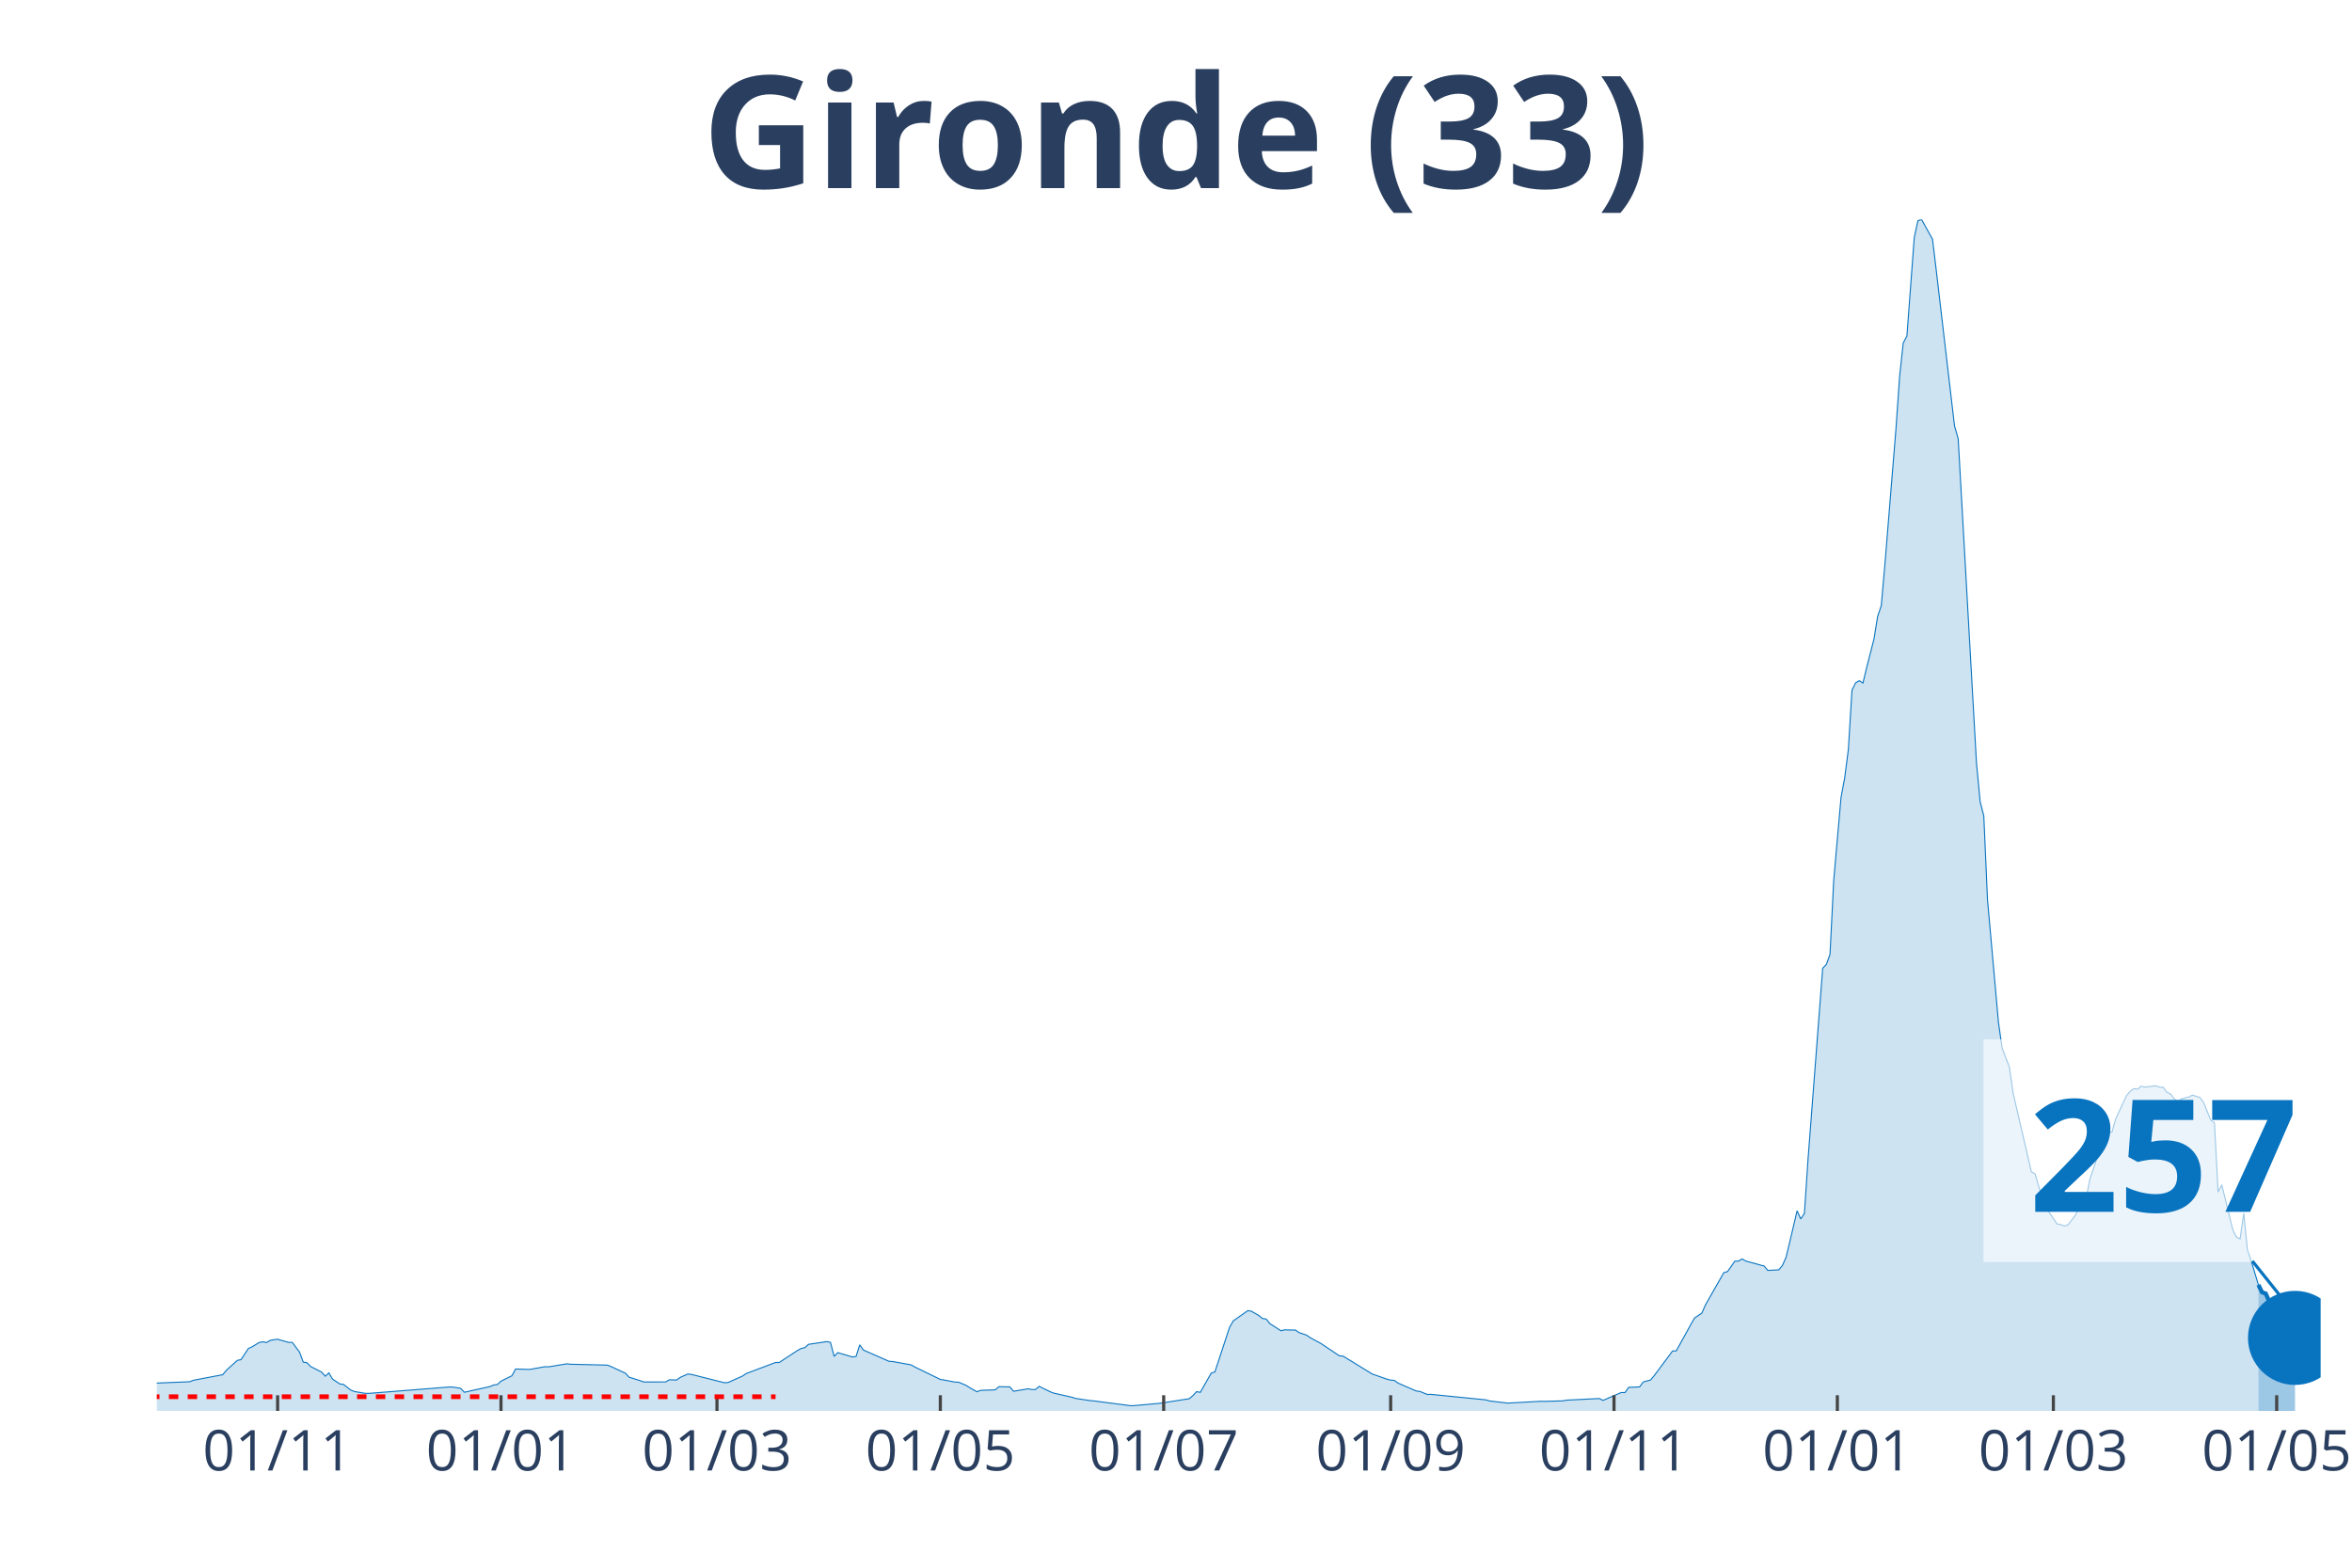
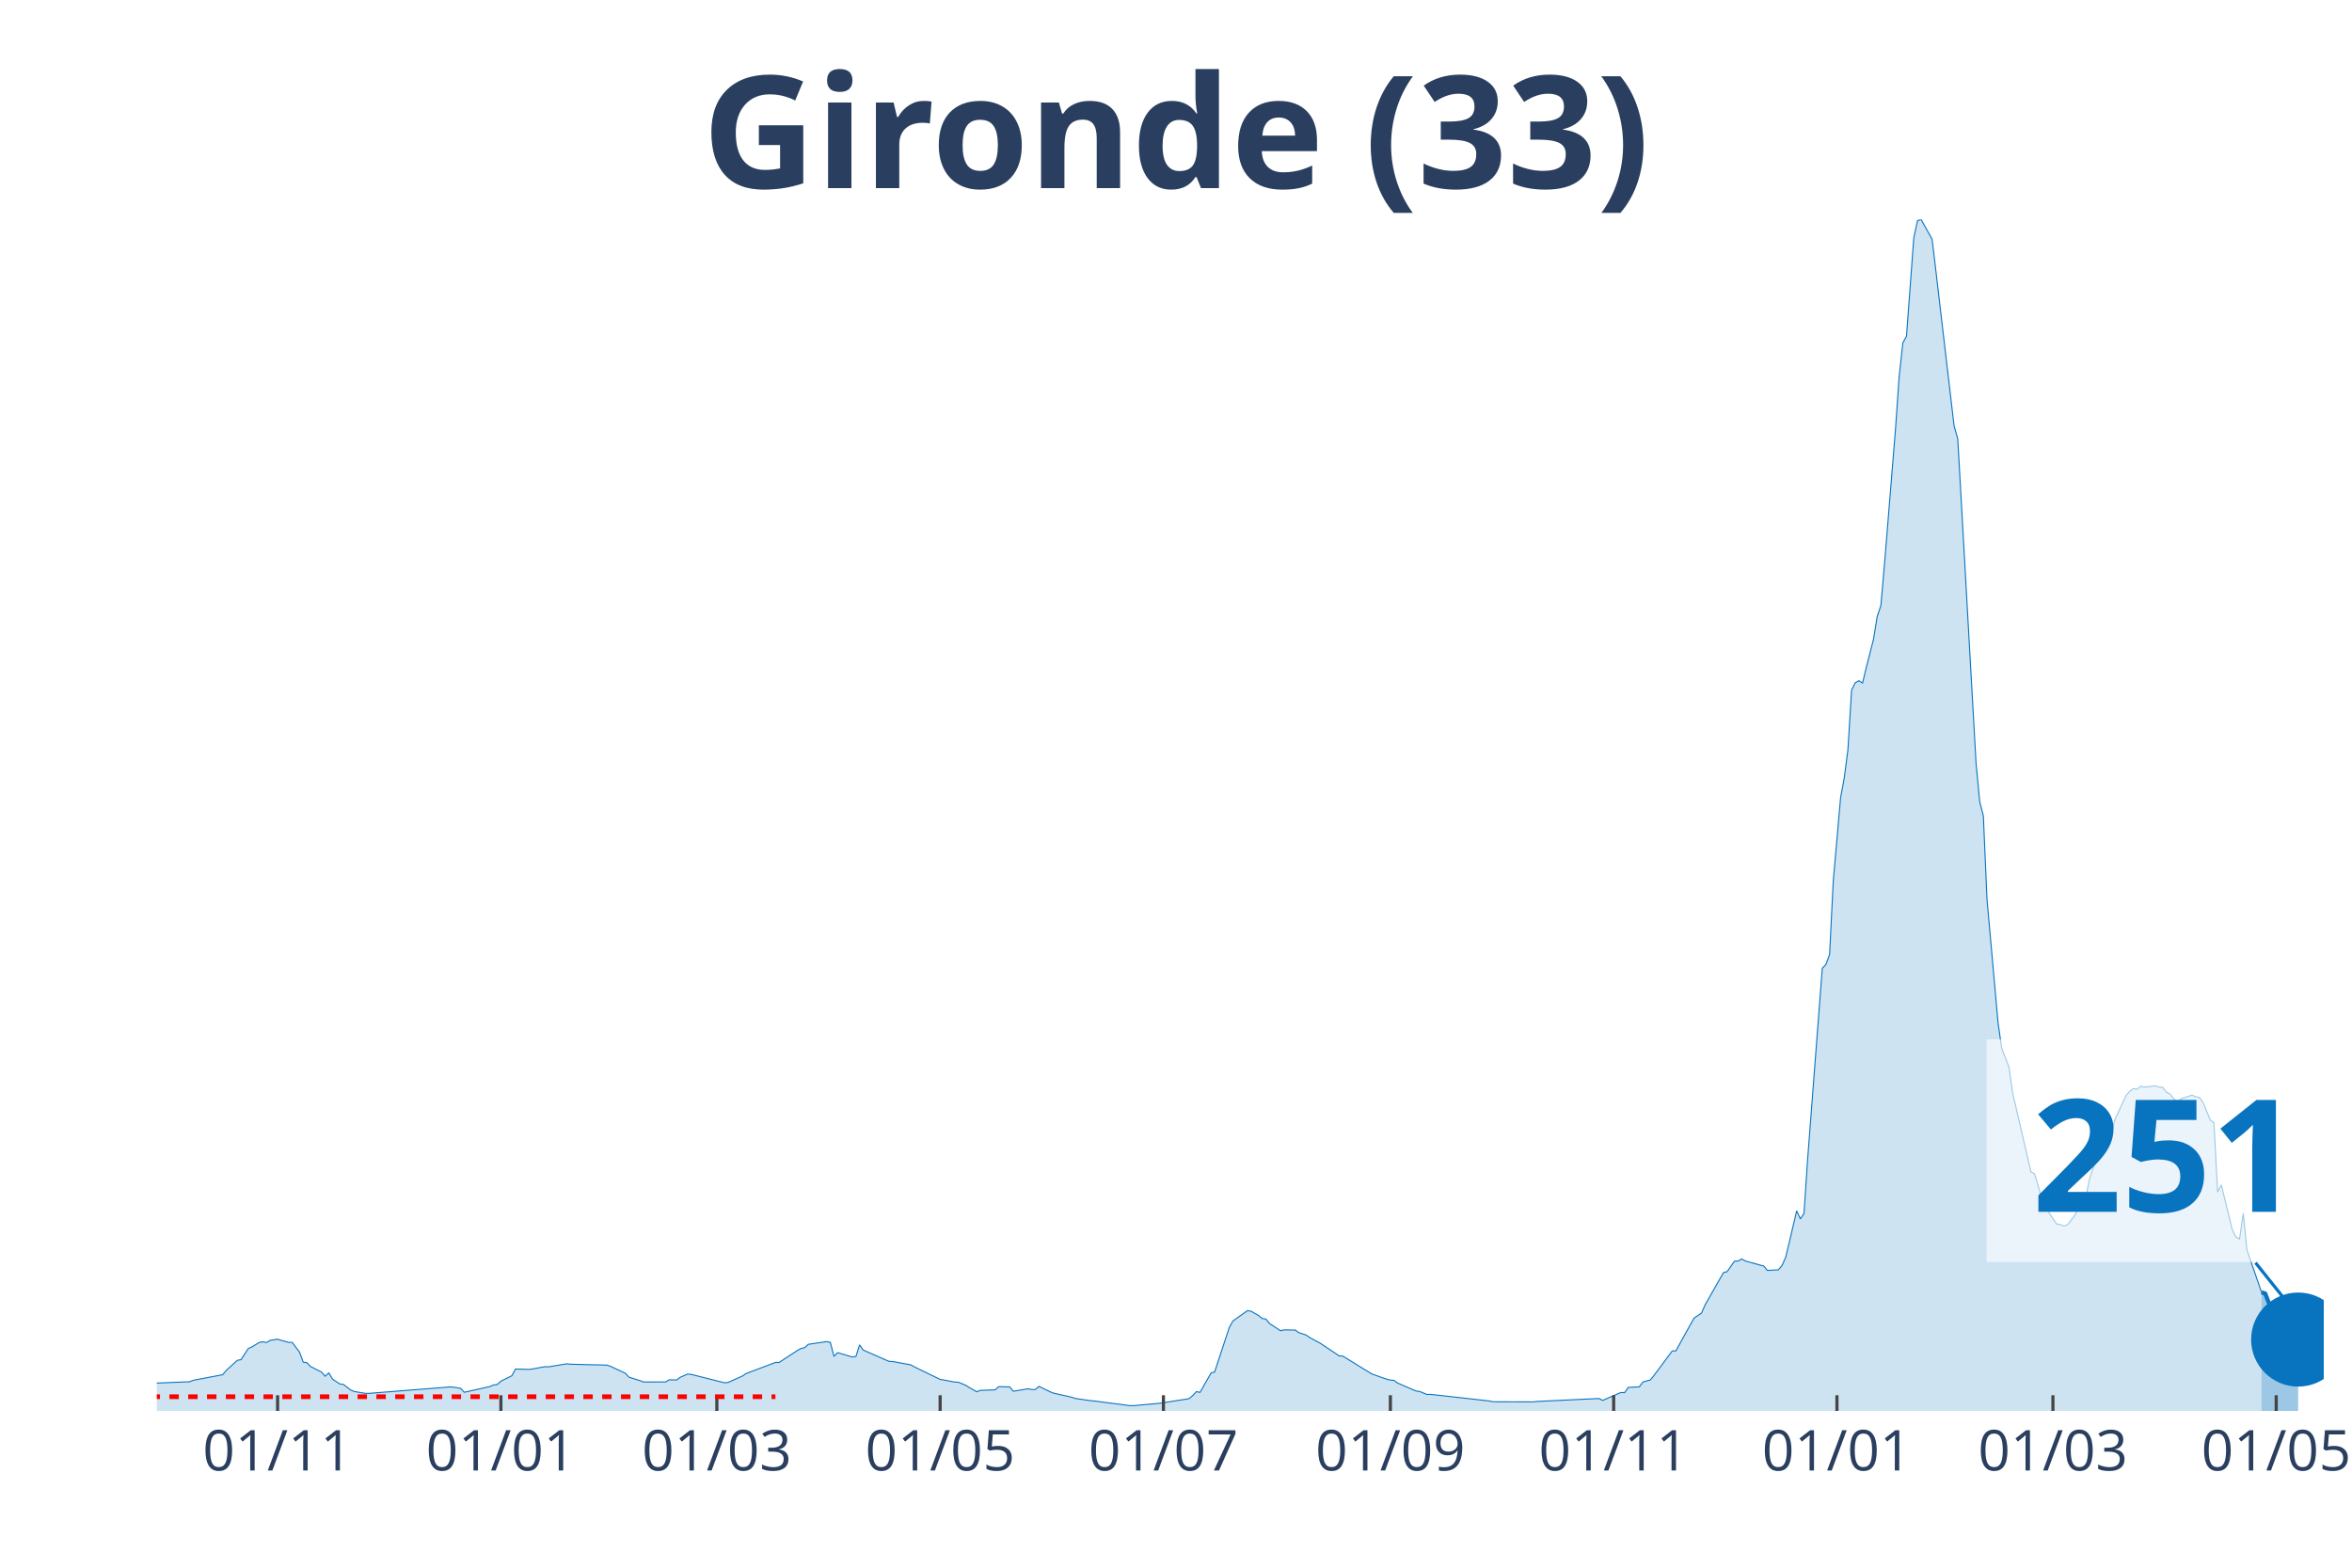
<svg xmlns="http://www.w3.org/2000/svg" class="main-svg" width="1125" height="750" style="" viewBox="0 0 750 500">
  <rect x="0" y="0" width="750" height="500" style="fill: rgb(0, 0, 0); fill-opacity: 0;" />
-   <defs id="defs-3f57f0">
+   <defs id="defs-222110">
    <g class="clips">
-       <clipPath id="clip3f57f0xyplot" class="plotclip">
-         <rect width="690" height="380" />
+       <clipPath id="clip222110xyplot" class="plotclip">
+         <rect width="691" height="380" />
      </clipPath>
-       <clipPath class="axesclip" id="clip3f57f0x">
-         <rect x="50" y="0" width="690" height="500" />
+       <clipPath class="axesclip" id="clip222110x">
+         <rect x="50" y="0" width="691" height="500" />
      </clipPath>
-       <clipPath class="axesclip" id="clip3f57f0y">
+       <clipPath class="axesclip" id="clip222110y">
        <rect x="0" y="70" width="750" height="380" />
      </clipPath>
-       <clipPath class="axesclip" id="clip3f57f0xy">
-         <rect x="50" y="70" width="690" height="380" />
+       <clipPath class="axesclip" id="clip222110xy">
+         <rect x="50" y="70" width="691" height="380" />
      </clipPath>
    </g>
    <g class="gradients" />
  </defs>
  <g class="bglayer">
-     <rect class="bg" x="50" y="70" width="690" height="380" style="fill: rgb(0, 0, 0); fill-opacity: 0; stroke-width: 0;" />
+     <rect class="bg" x="50" y="70" width="691" height="380" style="fill: rgb(0, 0, 0); fill-opacity: 0; stroke-width: 0;" />
  </g>
  <g class="layer-below">
    <g class="imagelayer" />
    <g class="shapelayer" />
  </g>
  <g class="cartesianlayer">
    <g class="subplot xy">
      <g class="layer-subplot">
        <g class="shapelayer" />
        <g class="imagelayer" />
      </g>
      <g class="gridlayer">
        <g class="x">
-           <path class="xgrid crisp" transform="translate(88.53,0)" d="M0,70v380" style="stroke: rgb(255, 255, 255); stroke-opacity: 1; stroke-width: 1px;" />
-           <path class="xgrid crisp" transform="translate(159.75,0)" d="M0,70v380" style="stroke: rgb(255, 255, 255); stroke-opacity: 1; stroke-width: 1px;" />
-           <path class="xgrid crisp" transform="translate(228.63,0)" d="M0,70v380" style="stroke: rgb(255, 255, 255); stroke-opacity: 1; stroke-width: 1px;" />
-           <path class="xgrid crisp" transform="translate(299.85,0)" d="M0,70v380" style="stroke: rgb(255, 255, 255); stroke-opacity: 1; stroke-width: 1px;" />
-           <path class="xgrid crisp" transform="translate(371.07,0)" d="M0,70v380" style="stroke: rgb(255, 255, 255); stroke-opacity: 1; stroke-width: 1px;" />
-           <path class="xgrid crisp" transform="translate(443.45,0)" d="M0,70v380" style="stroke: rgb(255, 255, 255); stroke-opacity: 1; stroke-width: 1px;" />
-           <path class="xgrid crisp" transform="translate(514.67,0)" d="M0,70v380" style="stroke: rgb(255, 255, 255); stroke-opacity: 1; stroke-width: 1px;" />
-           <path class="xgrid crisp" transform="translate(585.89,0)" d="M0,70v380" style="stroke: rgb(255, 255, 255); stroke-opacity: 1; stroke-width: 1px;" />
-           <path class="xgrid crisp" transform="translate(654.77,0)" d="M0,70v380" style="stroke: rgb(255, 255, 255); stroke-opacity: 1; stroke-width: 1px;" />
-           <path class="xgrid crisp" transform="translate(725.99,0)" d="M0,70v380" style="stroke: rgb(255, 255, 255); stroke-opacity: 1; stroke-width: 1px;" />
+           <path class="xgrid crisp" transform="translate(88.52,0)" d="M0,70v380" style="stroke: rgb(255, 255, 255); stroke-opacity: 1; stroke-width: 1px;" />
+           <path class="xgrid crisp" transform="translate(159.72,0)" d="M0,70v380" style="stroke: rgb(255, 255, 255); stroke-opacity: 1; stroke-width: 1px;" />
+           <path class="xgrid crisp" transform="translate(228.59,0)" d="M0,70v380" style="stroke: rgb(255, 255, 255); stroke-opacity: 1; stroke-width: 1px;" />
+           <path class="xgrid crisp" transform="translate(299.79,0)" d="M0,70v380" style="stroke: rgb(255, 255, 255); stroke-opacity: 1; stroke-width: 1px;" />
+           <path class="xgrid crisp" transform="translate(370.99,0)" d="M0,70v380" style="stroke: rgb(255, 255, 255); stroke-opacity: 1; stroke-width: 1px;" />
+           <path class="xgrid crisp" transform="translate(443.36,0)" d="M0,70v380" style="stroke: rgb(255, 255, 255); stroke-opacity: 1; stroke-width: 1px;" />
+           <path class="xgrid crisp" transform="translate(514.56,0)" d="M0,70v380" style="stroke: rgb(255, 255, 255); stroke-opacity: 1; stroke-width: 1px;" />
+           <path class="xgrid crisp" transform="translate(585.76,0)" d="M0,70v380" style="stroke: rgb(255, 255, 255); stroke-opacity: 1; stroke-width: 1px;" />
+           <path class="xgrid crisp" transform="translate(654.63,0)" d="M0,70v380" style="stroke: rgb(255, 255, 255); stroke-opacity: 1; stroke-width: 1px;" />
+           <path class="xgrid crisp" transform="translate(725.83,0)" d="M0,70v380" style="stroke: rgb(255, 255, 255); stroke-opacity: 1; stroke-width: 1px;" />
        </g>
        <g class="y" />
      </g>
      <g class="zerolinelayer" />
      <path class="xlines-below" />
      <path class="ylines-below" />
      <g class="overlines-below" />
      <g class="xaxislayer-below" />
      <g class="yaxislayer-below" />
      <g class="overaxes-below" />
-       <g class="plot" transform="translate(50, 70)" clip-path="url('#clip3f57f0xyplot')">
+       <g class="plot" transform="translate(50, 70)" clip-path="url('#clip222110xyplot')">
        <g class="scatterlayer mlayer">
-           <g class="trace scatter trace5898f5" style="stroke-miterlimit: 2;">
+           <g class="trace scatter trace67fad0" style="stroke-miterlimit: 2;">
            <g class="fills">
              <g>
-                 <path class="js-fill" d="M670.15,380L-158.78,380L-158.78,379.86L-54.87,378.04L-53.71,377.75L-39.7,368.64L-38.53,368.59L-33.86,364.74L-32.69,364.13L-28.02,364.72L-26.85,365.63L-17.51,367.14L-16.35,367.12L-12.84,367.65L-11.68,368.68L-5.84,370.76L-4.67,370.84L-1.17,371.15L0,371.12L10.51,370.69L11.68,370.22L21.02,368.45L22.18,367.04L25.69,363.87L26.85,363.65L29.19,360.1L30.36,359.57L32.69,358.15L33.86,357.96L35.03,358.18L36.19,357.48L38.53,357.13L39.7,357.48L42.03,358.14L43.2,358.14L45.53,361.27L46.7,364.44L47.87,364.62L49.04,365.83L52.54,367.61L53.71,368.93L54.87,367.88L56.04,369.85L58.38,371.4L59.54,371.55L61.88,373.36L63.05,373.82L66.55,374.4L67.72,374.4L93.4,372.36L94.57,372.41L96.9,372.79L98.07,374.05L106.24,372.23L107.41,371.73L108.58,371.58L109.75,370.51L113.25,368.78L114.42,366.63L117.92,366.74L119.09,366.74L123.76,365.9L124.92,365.94L130.76,364.98L131.93,365.11L143.6,365.39L144.77,365.81L149.44,367.98L150.61,369.24L154.11,370.34L155.28,370.77L162.28,370.76L163.45,370.07L165.79,370.13L166.95,369.28L169.29,368.24L170.46,368.35L180.96,371L182.13,370.95L186.8,368.86L187.97,368.07L197.31,364.55L198.48,364.55L204.31,360.72L205.48,360.08L206.65,359.81L207.82,358.76L213.65,357.89L214.82,358.14L215.99,362.61L217.16,361.41L221.83,362.8L222.99,362.61L224.16,358.92L225.33,360.59L233.5,364.18L234.67,364.24L240.51,365.31L241.68,365.97L249.85,369.95L251.02,370.14L254.52,370.8L255.69,370.85L258.02,371.82L259.19,372.57L261.52,373.89L262.69,373.44L267.36,373.28L268.53,372.26L272.03,372.34L273.2,373.73L277.87,372.94L279.04,373.18L280.2,373.17L281.37,372.16L284.87,373.88L286.04,374.33L291.88,375.65L293.05,376.03L297.72,376.72L298.88,376.82L310.56,378.34L311.73,378.3L318.73,377.67L319.9,377.56L329.24,376.1L330.41,375.1L331.57,373.85L332.74,374.08L336.24,367.94L337.41,367.54L342.08,353.35L343.25,351.3L347.92,348L349.09,348.23L351.42,349.58L352.59,350.52L353.76,350.7L354.92,352.14L358.43,354.42L359.59,354.15L363.1,354.21L364.26,355.03L366.6,355.81L367.77,356.62L371.27,358.52L372.44,359.31L377.11,362.44L378.27,362.51L386.45,367.54L387.61,368.24L392.28,369.88L393.45,370.17L394.62,370.26L395.79,371.12L401.62,373.65L402.79,373.79L405.13,374.75L406.29,374.72L423.81,376.47L424.97,376.82L430.81,377.51L431.98,377.44L441.32,376.93L442.49,376.95L448.32,376.8L449.49,376.57L460,376.04L461.17,376.64L465.84,374.62L467.01,374.12L468.17,374.16L469.34,372.49L472.84,372.33L474.01,370.76L476.35,370.13L477.51,368.72L483.35,360.88L484.52,360.85L489.19,352.39L490.36,350.37L492.69,348.79L493.86,346.14L499.7,335.88L500.86,335.57L503.2,332.24L504.37,332.2L505.53,331.53L506.7,332.2L510.2,333.15L511.37,333.49L512.54,333.77L513.71,335.19L517.21,334.99L518.38,333.61L519.54,330.99L520.71,326.14L523.05,316.17L524.21,318.77L525.38,317.05L526.55,299.64L531.22,238.83L532.39,237.59L533.55,234.38L534.72,210.94L537.06,184.36L538.22,178.13L539.39,169.14L540.56,150.11L541.73,147.75L542.89,147.1L544.06,147.84L545.23,142.93L547.56,133.85L548.73,126.63L549.9,123.14L551.07,109.85L554.57,66.9L555.74,50.12L556.9,39.4L558.07,37.19L560.41,5.82L561.57,0.4L562.74,0L563.91,2.11L566.24,6.31L567.41,16.06L573.25,65.82L574.42,69.93L580.25,173.23L581.42,185.66L582.59,190.24L583.76,216.86L587.26,256.07L588.43,264.26L590.76,270.38L591.93,278.63L597.77,303.78L598.93,304.38L601.27,312.29L602.44,315.19L605.94,320.35L607.11,320.56L608.27,321.04L609.44,320.64L611.78,317.61L612.94,315.18L615.28,311.81L616.45,305.96L621.12,292.15L622.28,291.05L623.45,291.1L624.62,286.91L628.12,279.4L629.29,278.05L630.46,277.18L631.62,277.41L632.79,276.44L633.96,276.72L637.46,276.32L638.63,276.74L639.8,276.77L640.96,278.35L642.13,278.92L643.3,280.44L644.47,281.38L645.63,280.45L647.97,279.86L649.14,279.28L651.47,280.02L652.64,281.57L654.97,287.26L656.14,288.1L657.31,310.2L658.48,307.89L661.98,322.18L663.15,324.56L664.31,325.13L665.48,316.97L666.65,328.62L667.82,332.01L670.15,339.78" style="fill: rgb(8, 115, 191); fill-opacity: 0.2; stroke-width: 0;" />
+                 <path class="js-fill" d="M671.16,380L-158.74,380L-158.74,379.86L-54.86,378.04L-53.69,377.75L-39.69,368.64L-38.52,368.59L-33.85,364.74L-32.68,364.13L-28.01,364.72L-26.85,365.63L-17.51,367.14L-16.34,367.12L-12.84,367.65L-11.67,368.68L-5.84,370.76L-4.67,370.84L-1.17,371.15L0,371.12L10.51,370.69L11.67,370.22L21.01,368.45L22.18,367.04L25.68,363.87L26.85,363.65L29.18,360.1L30.35,359.57L32.68,358.15L33.85,357.96L35.02,358.18L36.18,357.48L38.52,357.13L39.69,357.48L42.02,358.14L43.19,358.14L45.52,361.27L46.69,364.44L47.86,364.62L49.02,365.83L52.53,367.61L53.69,368.93L54.86,367.88L56.03,369.85L58.36,371.4L59.53,371.55L61.86,373.36L63.03,373.82L66.53,374.4L67.7,374.4L93.38,372.36L94.55,372.41L96.88,372.79L98.05,374.05L106.22,372.23L107.39,371.73L108.55,371.58L109.72,370.51L113.22,368.78L114.39,366.63L117.89,366.74L119.06,366.74L123.73,365.9L124.89,365.94L130.73,364.98L131.9,365.11L143.57,365.39L144.74,365.81L149.41,367.98L150.57,369.24L154.07,370.34L155.24,370.77L162.24,370.76L163.41,370.07L165.75,370.13L166.91,369.28L169.25,368.24L170.42,368.35L180.92,371L182.09,370.95L186.76,368.86L187.92,368.07L197.26,364.55L198.43,364.55L204.27,360.72L205.43,360.08L206.6,359.81L207.77,358.76L213.6,357.89L214.77,358.14L215.94,362.61L217.1,361.41L221.77,362.8L222.94,362.61L224.11,358.92L225.28,360.59L233.45,364.18L234.61,364.24L240.45,365.31L241.62,365.97L249.79,369.95L250.95,370.14L254.46,370.8L255.62,370.85L257.96,371.82L259.13,372.57L261.46,373.89L262.63,373.44L267.3,373.28L268.46,372.26L271.96,372.34L273.13,373.73L277.8,372.94L278.97,373.18L280.14,373.17L281.3,372.16L284.8,373.88L285.97,374.33L291.81,375.65L292.97,376.03L297.64,376.72L298.81,376.82L310.48,378.34L311.65,378.3L318.65,377.67L319.82,377.56L329.16,376.1L330.33,375.1L331.49,373.85L332.66,374.08L336.16,367.94L337.33,367.54L342,353.35L343.17,351.3L347.83,348L349,348.23L351.34,349.58L352.5,350.52L353.67,350.7L354.84,352.14L358.34,354.42L359.51,354.15L363.01,354.21L364.18,355.03L366.51,355.81L367.68,356.62L371.18,358.52L372.35,359.31L377.02,362.44L378.18,362.51L386.35,367.54L387.52,368.24L392.19,369.88L393.36,370.17L394.52,370.26L395.69,371.12L401.53,373.65L402.69,373.79L405.03,374.75L406.2,374.72L424.87,376.82L426.04,377.08L438.88,377.12L440.05,376.98L459.89,376.04L461.06,376.64L465.72,374.62L466.89,374.12L468.06,374.16L469.23,372.49L472.73,372.33L473.9,370.76L476.23,370.13L477.4,368.72L483.23,360.88L484.4,360.85L489.07,352.39L490.24,350.37L492.57,348.79L493.74,346.14L499.57,335.88L500.74,335.57L503.08,332.24L504.24,332.2L505.41,331.53L506.58,332.2L510.08,333.15L511.25,333.49L512.41,333.77L513.58,335.19L517.08,334.99L518.25,333.61L519.42,330.99L520.58,326.14L522.92,316.17L524.09,318.77L525.25,317.05L526.42,299.64L531.09,238.83L532.26,237.59L533.42,234.38L534.59,210.94L536.93,184.36L538.09,178.13L539.26,169.14L540.43,150.11L541.59,147.75L542.76,147.1L543.93,147.84L545.1,142.93L547.43,133.85L548.6,126.63L549.77,123.14L550.93,109.85L554.43,66.9L555.6,50.12L556.77,39.4L557.94,37.19L560.27,5.82L561.44,0.4L562.6,0L563.77,2.11L566.11,6.31L567.27,16.06L573.11,65.82L574.28,69.93L580.11,173.23L581.28,185.66L582.45,190.24L583.61,216.86L587.12,256.07L588.28,264.26L590.62,270.38L591.79,278.63L597.62,303.78L598.79,304.38L601.12,312.29L602.29,315.19L605.79,320.35L606.96,320.56L608.13,321.04L609.29,320.64L611.63,317.61L612.8,315.18L615.13,311.81L616.3,305.96L620.97,292.15L622.13,291.05L623.3,291.1L624.47,286.91L627.97,279.4L629.14,278.05L630.3,277.18L631.47,277.41L632.64,276.44L633.81,276.72L637.31,276.32L638.47,276.74L639.64,276.77L640.81,278.35L641.98,278.92L643.14,280.44L644.31,281.38L645.48,280.45L648.98,279.28L650.15,279.81L651.31,280.02L652.48,281.57L654.82,287.26L655.98,288.1L657.15,310.2L658.32,307.89L661.82,322.18L662.99,324.56L664.15,325.13L665.32,316.97L666.49,328.62L667.66,332.01L671.16,342.17" style="fill: rgb(8, 115, 191); fill-opacity: 0.2; stroke-width: 0;" />
              </g>
            </g>
            <g class="errorbars" />
            <g class="lines">
-               <path class="js-line" d="M-158.78,379.86L-54.87,378.04L-53.71,377.75L-39.7,368.64L-38.53,368.59L-33.86,364.74L-32.69,364.13L-28.02,364.72L-26.85,365.63L-17.51,367.14L-16.35,367.12L-12.84,367.65L-11.68,368.68L-5.84,370.76L-4.67,370.84L-1.17,371.15L0,371.12L10.51,370.69L11.68,370.22L21.02,368.45L22.18,367.04L25.69,363.87L26.85,363.65L29.19,360.1L30.36,359.57L32.69,358.15L33.86,357.96L35.03,358.18L36.19,357.48L38.53,357.13L39.7,357.48L42.03,358.14L43.2,358.14L45.53,361.27L46.7,364.44L47.87,364.62L49.04,365.83L52.54,367.61L53.71,368.93L54.87,367.88L56.04,369.85L58.38,371.4L59.54,371.55L61.88,373.36L63.05,373.82L66.55,374.4L67.72,374.4L93.4,372.36L94.57,372.41L96.9,372.79L98.07,374.05L106.24,372.23L107.41,371.73L108.58,371.58L109.75,370.51L113.25,368.78L114.42,366.63L117.92,366.74L119.09,366.74L123.76,365.9L124.92,365.94L130.76,364.98L131.93,365.11L143.6,365.39L144.77,365.81L149.44,367.98L150.61,369.24L154.11,370.34L155.28,370.77L162.28,370.76L163.45,370.07L165.79,370.13L166.95,369.28L169.29,368.24L170.46,368.35L180.96,371L182.13,370.95L186.8,368.86L187.97,368.07L197.31,364.55L198.48,364.55L204.31,360.72L205.48,360.08L206.65,359.81L207.82,358.76L213.65,357.89L214.82,358.14L215.99,362.61L217.16,361.41L221.83,362.8L222.99,362.61L224.16,358.92L225.33,360.59L233.5,364.18L234.67,364.24L240.51,365.31L241.68,365.97L249.85,369.95L251.02,370.14L254.52,370.8L255.69,370.85L258.02,371.82L259.19,372.57L261.52,373.89L262.69,373.44L267.36,373.28L268.53,372.26L272.03,372.34L273.2,373.73L277.87,372.94L279.04,373.18L280.2,373.17L281.37,372.16L284.87,373.88L286.04,374.33L291.88,375.65L293.05,376.03L297.72,376.72L298.88,376.82L310.56,378.34L311.73,378.3L318.73,377.67L319.9,377.56L329.24,376.1L330.41,375.1L331.57,373.85L332.74,374.08L336.24,367.94L337.41,367.54L342.08,353.35L343.25,351.3L347.92,348L349.09,348.23L351.42,349.58L352.59,350.52L353.76,350.7L354.92,352.14L358.43,354.42L359.59,354.15L363.1,354.21L364.26,355.03L366.6,355.81L367.77,356.62L371.27,358.52L372.44,359.31L377.11,362.44L378.27,362.51L386.45,367.54L387.61,368.24L392.28,369.88L393.45,370.17L394.62,370.26L395.79,371.12L401.62,373.65L402.79,373.79L405.13,374.75L406.29,374.72L423.81,376.47L424.97,376.82L430.81,377.51L431.98,377.44L441.32,376.93L442.49,376.95L448.32,376.8L449.49,376.57L460,376.04L461.17,376.64L465.84,374.62L467.01,374.12L468.17,374.16L469.34,372.49L472.84,372.33L474.01,370.76L476.35,370.13L477.51,368.72L483.35,360.88L484.52,360.85L489.19,352.39L490.36,350.37L492.69,348.79L493.86,346.14L499.7,335.88L500.86,335.57L503.2,332.24L504.37,332.2L505.53,331.53L506.7,332.2L510.2,333.15L511.37,333.49L512.54,333.77L513.71,335.19L517.21,334.99L518.38,333.61L519.54,330.99L520.71,326.14L523.05,316.17L524.21,318.77L525.38,317.05L526.55,299.64L531.22,238.83L532.39,237.59L533.55,234.38L534.72,210.94L537.06,184.36L538.22,178.13L539.39,169.14L540.56,150.11L541.73,147.75L542.89,147.1L544.06,147.84L545.23,142.93L547.56,133.85L548.73,126.63L549.9,123.14L551.07,109.85L554.57,66.9L555.74,50.12L556.9,39.4L558.07,37.19L560.41,5.82L561.57,0.4L562.74,0L563.91,2.11L566.24,6.31L567.41,16.06L573.25,65.82L574.42,69.93L580.25,173.23L581.42,185.66L582.59,190.24L583.76,216.86L587.26,256.07L588.43,264.26L590.76,270.38L591.93,278.63L597.77,303.78L598.93,304.38L601.27,312.29L602.44,315.19L605.94,320.35L607.11,320.56L608.27,321.04L609.44,320.64L611.78,317.61L612.94,315.18L615.28,311.81L616.45,305.96L621.12,292.15L622.28,291.05L623.45,291.1L624.62,286.91L628.12,279.4L629.29,278.05L630.46,277.18L631.62,277.41L632.79,276.44L633.96,276.72L637.46,276.32L638.63,276.74L639.8,276.77L640.96,278.35L642.13,278.92L643.3,280.44L644.47,281.38L645.63,280.45L647.97,279.86L649.14,279.28L651.47,280.02L652.64,281.57L654.97,287.26L656.14,288.1L657.31,310.2L658.48,307.89L661.98,322.18L663.15,324.56L664.31,325.13L665.48,316.97L666.65,328.62L667.82,332.01L670.15,339.78" style="vector-effect: non-scaling-stroke; fill: none; stroke: rgb(8, 115, 191); stroke-opacity: 1; stroke-width: 0.5px; opacity: 1;" />
+               <path class="js-line" d="M-158.74,379.86L-54.86,378.04L-53.69,377.75L-39.69,368.64L-38.52,368.59L-33.85,364.74L-32.68,364.13L-28.01,364.72L-26.85,365.63L-17.51,367.14L-16.34,367.12L-12.84,367.65L-11.67,368.68L-5.84,370.76L-4.67,370.84L-1.17,371.15L0,371.12L10.51,370.69L11.67,370.22L21.01,368.45L22.18,367.04L25.68,363.87L26.85,363.65L29.18,360.1L30.35,359.57L32.68,358.15L33.85,357.96L35.02,358.18L36.18,357.48L38.52,357.13L39.69,357.48L42.02,358.14L43.19,358.14L45.52,361.27L46.69,364.44L47.86,364.62L49.02,365.83L52.53,367.61L53.69,368.93L54.86,367.88L56.03,369.85L58.36,371.4L59.53,371.55L61.86,373.36L63.03,373.82L66.53,374.4L67.7,374.4L93.38,372.36L94.55,372.41L96.88,372.79L98.05,374.05L106.22,372.23L107.39,371.73L108.55,371.58L109.72,370.51L113.22,368.78L114.39,366.63L117.89,366.74L119.06,366.74L123.73,365.9L124.89,365.94L130.73,364.98L131.9,365.11L143.57,365.39L144.74,365.81L149.41,367.98L150.57,369.24L154.07,370.34L155.24,370.77L162.24,370.76L163.41,370.07L165.75,370.13L166.91,369.28L169.25,368.24L170.42,368.35L180.92,371L182.09,370.95L186.76,368.86L187.92,368.07L197.26,364.55L198.43,364.55L204.27,360.72L205.43,360.08L206.6,359.81L207.77,358.76L213.6,357.89L214.77,358.14L215.94,362.61L217.1,361.41L221.77,362.8L222.94,362.61L224.11,358.92L225.28,360.59L233.45,364.18L234.61,364.24L240.45,365.31L241.62,365.97L249.79,369.95L250.95,370.14L254.46,370.8L255.62,370.85L257.96,371.82L259.13,372.57L261.46,373.89L262.63,373.44L267.3,373.28L268.46,372.26L271.96,372.34L273.13,373.73L277.8,372.94L278.97,373.18L280.14,373.17L281.3,372.16L284.8,373.88L285.97,374.33L291.81,375.65L292.97,376.03L297.64,376.72L298.81,376.82L310.48,378.34L311.65,378.3L318.65,377.67L319.82,377.56L329.16,376.1L330.33,375.1L331.49,373.85L332.66,374.08L336.16,367.94L337.33,367.54L342,353.35L343.17,351.3L347.83,348L349,348.23L351.34,349.58L352.5,350.52L353.67,350.7L354.84,352.14L358.34,354.42L359.51,354.15L363.01,354.21L364.18,355.03L366.51,355.81L367.68,356.62L371.18,358.52L372.35,359.31L377.02,362.44L378.18,362.51L386.35,367.54L387.52,368.24L392.19,369.88L393.36,370.17L394.52,370.26L395.69,371.12L401.53,373.65L402.69,373.79L405.03,374.75L406.2,374.72L424.87,376.82L426.04,377.08L438.88,377.12L440.05,376.98L459.89,376.04L461.06,376.64L465.72,374.62L466.89,374.12L468.06,374.16L469.23,372.49L472.73,372.33L473.9,370.76L476.23,370.13L477.4,368.72L483.23,360.88L484.4,360.85L489.07,352.39L490.24,350.37L492.57,348.79L493.74,346.14L499.57,335.88L500.74,335.57L503.08,332.24L504.24,332.2L505.41,331.53L506.58,332.2L510.08,333.15L511.25,333.49L512.41,333.77L513.58,335.19L517.08,334.99L518.25,333.61L519.42,330.99L520.58,326.14L522.92,316.17L524.09,318.77L525.25,317.05L526.42,299.64L531.09,238.83L532.26,237.59L533.42,234.38L534.59,210.94L536.93,184.36L538.09,178.13L539.26,169.14L540.43,150.11L541.59,147.75L542.76,147.1L543.93,147.84L545.1,142.93L547.43,133.85L548.6,126.63L549.77,123.14L550.93,109.85L554.43,66.9L555.6,50.12L556.77,39.4L557.94,37.19L560.27,5.82L561.44,0.4L562.6,0L563.77,2.11L566.11,6.31L567.27,16.06L573.11,65.82L574.28,69.93L580.11,173.23L581.28,185.66L582.45,190.24L583.61,216.86L587.12,256.07L588.28,264.26L590.62,270.38L591.79,278.63L597.62,303.78L598.79,304.38L601.12,312.29L602.29,315.19L605.79,320.35L606.96,320.56L608.13,321.04L609.29,320.64L611.63,317.61L612.8,315.18L615.13,311.81L616.3,305.96L620.97,292.15L622.13,291.05L623.3,291.1L624.47,286.91L627.97,279.4L629.14,278.05L630.3,277.18L631.47,277.41L632.64,276.44L633.81,276.72L637.31,276.32L638.47,276.74L639.64,276.77L640.81,278.35L641.98,278.92L643.14,280.44L644.31,281.38L645.48,280.45L648.98,279.28L650.15,279.81L651.31,280.02L652.48,281.57L654.82,287.26L655.98,288.1L657.15,310.2L658.32,307.89L661.82,322.18L662.99,324.56L664.15,325.13L665.32,316.97L666.49,328.62L667.66,332.01L671.16,342.17" style="vector-effect: non-scaling-stroke; fill: none; stroke: rgb(8, 115, 191); stroke-opacity: 1; stroke-width: 0.5px; opacity: 1;" />
            </g>
            <g class="points" />
            <g class="text" />
          </g>
-           <g class="trace scatter trace14eb26" style="stroke-miterlimit: 2;">
+           <g class="trace scatter tracea955cb" style="stroke-miterlimit: 2;">
            <g class="fills">
              <g>
-                 <path class="js-fill" d="M681.83,380L670.15,380L670.15,339.78L671.32,342.17L672.49,342.57L675.99,350.47L677.16,352.13L679.49,354.45L680.66,354.76L681.83,356.71" style="fill: rgb(8, 115, 191); fill-opacity: 0.4; stroke-width: 0;" />
+                 <path class="js-fill" d="M682.83,380L671.16,380L671.16,342.17L672.32,342.57L673.49,345.57L678.16,353.62L679.33,354.45L680.49,354.75L681.66,356.7L682.83,357.24" style="fill: rgb(8, 115, 191); fill-opacity: 0.4; stroke-width: 0;" />
              </g>
            </g>
            <g class="errorbars" />
            <g class="lines">
-               <path class="js-line" d="M670.15,339.78L671.32,342.17L672.49,342.57L675.99,350.47L677.16,352.13L679.49,354.45L680.66,354.76L681.83,356.71" style="vector-effect: non-scaling-stroke; fill: none; stroke: rgb(8, 115, 191); stroke-opacity: 1; stroke-width: 2px; opacity: 1;" />
+               <path class="js-line" d="M671.16,342.17L672.32,342.57L673.49,345.57L678.16,353.62L679.33,354.45L680.49,354.75L681.66,356.7L682.83,357.24" style="vector-effect: non-scaling-stroke; fill: none; stroke: rgb(8, 115, 191); stroke-opacity: 1; stroke-width: 2px; opacity: 1;" />
            </g>
            <g class="points" />
            <g class="text" />
          </g>
-           <g class="trace scatter traced621f5" style="stroke-miterlimit: 2; opacity: 1;">
+           <g class="trace scatter trace857bd9" style="stroke-miterlimit: 2; opacity: 1;">
            <g class="fills" />
            <g class="errorbars" />
            <g class="lines" />
            <g class="points">
-               <path class="point" transform="translate(681.83,356.71)" d="M15,0A15,15 0 1,1 0,-15A15,15 0 0,1 15,0Z" style="opacity: 1; stroke-width: 0px; fill: rgb(8, 115, 191); fill-opacity: 1;" />
+               <path class="point" transform="translate(682.83,357.24)" d="M15,0A15,15 0 1,1 0,-15A15,15 0 0,1 15,0Z" style="opacity: 1; stroke-width: 0px; fill: rgb(8, 115, 191); fill-opacity: 1;" />
            </g>
            <g class="text" />
          </g>
        </g>
      </g>
      <g class="overplot" />
      <path class="xlines-above crisp" style="fill: none; stroke-width: 1px; stroke: rgb(0, 0, 0); stroke-opacity: 0;" d="" />
      <path class="ylines-above crisp" style="fill: none;" d="M0,0" />
      <g class="overlines-above" />
      <g class="xaxislayer-above">
-         <path class="xtick ticks crisp" d="M0,450v-5" transform="translate(88.53,0)" style="stroke: rgb(68, 68, 68); stroke-opacity: 1; stroke-width: 1px;" />
-         <path class="xtick ticks crisp" d="M0,450v-5" transform="translate(159.75,0)" style="stroke: rgb(68, 68, 68); stroke-opacity: 1; stroke-width: 1px;" />
-         <path class="xtick ticks crisp" d="M0,450v-5" transform="translate(228.63,0)" style="stroke: rgb(68, 68, 68); stroke-opacity: 1; stroke-width: 1px;" />
-         <path class="xtick ticks crisp" d="M0,450v-5" transform="translate(299.85,0)" style="stroke: rgb(68, 68, 68); stroke-opacity: 1; stroke-width: 1px;" />
-         <path class="xtick ticks crisp" d="M0,450v-5" transform="translate(371.07,0)" style="stroke: rgb(68, 68, 68); stroke-opacity: 1; stroke-width: 1px;" />
-         <path class="xtick ticks crisp" d="M0,450v-5" transform="translate(443.45,0)" style="stroke: rgb(68, 68, 68); stroke-opacity: 1; stroke-width: 1px;" />
-         <path class="xtick ticks crisp" d="M0,450v-5" transform="translate(514.67,0)" style="stroke: rgb(68, 68, 68); stroke-opacity: 1; stroke-width: 1px;" />
-         <path class="xtick ticks crisp" d="M0,450v-5" transform="translate(585.89,0)" style="stroke: rgb(68, 68, 68); stroke-opacity: 1; stroke-width: 1px;" />
-         <path class="xtick ticks crisp" d="M0,450v-5" transform="translate(654.77,0)" style="stroke: rgb(68, 68, 68); stroke-opacity: 1; stroke-width: 1px;" />
-         <path class="xtick ticks crisp" d="M0,450v-5" transform="translate(725.99,0)" style="stroke: rgb(68, 68, 68); stroke-opacity: 1; stroke-width: 1px;" />
+         <path class="xtick ticks crisp" d="M0,450v-5" transform="translate(88.52,0)" style="stroke: rgb(68, 68, 68); stroke-opacity: 1; stroke-width: 1px;" />
+         <path class="xtick ticks crisp" d="M0,450v-5" transform="translate(159.72,0)" style="stroke: rgb(68, 68, 68); stroke-opacity: 1; stroke-width: 1px;" />
+         <path class="xtick ticks crisp" d="M0,450v-5" transform="translate(228.59,0)" style="stroke: rgb(68, 68, 68); stroke-opacity: 1; stroke-width: 1px;" />
+         <path class="xtick ticks crisp" d="M0,450v-5" transform="translate(299.79,0)" style="stroke: rgb(68, 68, 68); stroke-opacity: 1; stroke-width: 1px;" />
+         <path class="xtick ticks crisp" d="M0,450v-5" transform="translate(370.99,0)" style="stroke: rgb(68, 68, 68); stroke-opacity: 1; stroke-width: 1px;" />
+         <path class="xtick ticks crisp" d="M0,450v-5" transform="translate(443.36,0)" style="stroke: rgb(68, 68, 68); stroke-opacity: 1; stroke-width: 1px;" />
+         <path class="xtick ticks crisp" d="M0,450v-5" transform="translate(514.56,0)" style="stroke: rgb(68, 68, 68); stroke-opacity: 1; stroke-width: 1px;" />
+         <path class="xtick ticks crisp" d="M0,450v-5" transform="translate(585.76,0)" style="stroke: rgb(68, 68, 68); stroke-opacity: 1; stroke-width: 1px;" />
+         <path class="xtick ticks crisp" d="M0,450v-5" transform="translate(654.63,0)" style="stroke: rgb(68, 68, 68); stroke-opacity: 1; stroke-width: 1px;" />
+         <path class="xtick ticks crisp" d="M0,450v-5" transform="translate(725.83,0)" style="stroke: rgb(68, 68, 68); stroke-opacity: 1; stroke-width: 1px;" />
        <g class="xtick">
-           <text text-anchor="middle" x="0" y="469" transform="translate(88.53,0)" style="font-family: 'Open Sans', verdana, arial, sans-serif; font-size: 18px; fill: rgb(42, 63, 95); fill-opacity: 1; white-space: pre;">01/11</text>
+           <text text-anchor="middle" x="0" y="469" transform="translate(88.52,0)" style="font-family: 'Open Sans', verdana, arial, sans-serif; font-size: 18px; fill: rgb(42, 63, 95); fill-opacity: 1; white-space: pre;">01/11</text>
        </g>
        <g class="xtick">
-           <text text-anchor="middle" x="0" y="469" transform="translate(159.75,0)" style="font-family: 'Open Sans', verdana, arial, sans-serif; font-size: 18px; fill: rgb(42, 63, 95); fill-opacity: 1; white-space: pre;">01/01</text>
+           <text text-anchor="middle" x="0" y="469" transform="translate(159.72,0)" style="font-family: 'Open Sans', verdana, arial, sans-serif; font-size: 18px; fill: rgb(42, 63, 95); fill-opacity: 1; white-space: pre;">01/01</text>
        </g>
        <g class="xtick">
-           <text text-anchor="middle" x="0" y="469" transform="translate(228.63,0)" style="font-family: 'Open Sans', verdana, arial, sans-serif; font-size: 18px; fill: rgb(42, 63, 95); fill-opacity: 1; white-space: pre;">01/03</text>
+           <text text-anchor="middle" x="0" y="469" transform="translate(228.59,0)" style="font-family: 'Open Sans', verdana, arial, sans-serif; font-size: 18px; fill: rgb(42, 63, 95); fill-opacity: 1; white-space: pre;">01/03</text>
        </g>
        <g class="xtick">
-           <text text-anchor="middle" x="0" y="469" transform="translate(299.85,0)" style="font-family: 'Open Sans', verdana, arial, sans-serif; font-size: 18px; fill: rgb(42, 63, 95); fill-opacity: 1; white-space: pre;">01/05</text>
+           <text text-anchor="middle" x="0" y="469" transform="translate(299.79,0)" style="font-family: 'Open Sans', verdana, arial, sans-serif; font-size: 18px; fill: rgb(42, 63, 95); fill-opacity: 1; white-space: pre;">01/05</text>
        </g>
        <g class="xtick">
-           <text text-anchor="middle" x="0" y="469" transform="translate(371.07,0)" style="font-family: 'Open Sans', verdana, arial, sans-serif; font-size: 18px; fill: rgb(42, 63, 95); fill-opacity: 1; white-space: pre;">01/07</text>
+           <text text-anchor="middle" x="0" y="469" transform="translate(370.99,0)" style="font-family: 'Open Sans', verdana, arial, sans-serif; font-size: 18px; fill: rgb(42, 63, 95); fill-opacity: 1; white-space: pre;">01/07</text>
        </g>
        <g class="xtick">
-           <text text-anchor="middle" x="0" y="469" transform="translate(443.45,0)" style="font-family: 'Open Sans', verdana, arial, sans-serif; font-size: 18px; fill: rgb(42, 63, 95); fill-opacity: 1; white-space: pre;">01/09</text>
+           <text text-anchor="middle" x="0" y="469" transform="translate(443.36,0)" style="font-family: 'Open Sans', verdana, arial, sans-serif; font-size: 18px; fill: rgb(42, 63, 95); fill-opacity: 1; white-space: pre;">01/09</text>
        </g>
        <g class="xtick">
-           <text text-anchor="middle" x="0" y="469" transform="translate(514.67,0)" style="font-family: 'Open Sans', verdana, arial, sans-serif; font-size: 18px; fill: rgb(42, 63, 95); fill-opacity: 1; white-space: pre;">01/11</text>
+           <text text-anchor="middle" x="0" y="469" transform="translate(514.56,0)" style="font-family: 'Open Sans', verdana, arial, sans-serif; font-size: 18px; fill: rgb(42, 63, 95); fill-opacity: 1; white-space: pre;">01/11</text>
        </g>
        <g class="xtick">
-           <text text-anchor="middle" x="0" y="469" transform="translate(585.89,0)" style="font-family: 'Open Sans', verdana, arial, sans-serif; font-size: 18px; fill: rgb(42, 63, 95); fill-opacity: 1; white-space: pre;">01/01</text>
+           <text text-anchor="middle" x="0" y="469" transform="translate(585.76,0)" style="font-family: 'Open Sans', verdana, arial, sans-serif; font-size: 18px; fill: rgb(42, 63, 95); fill-opacity: 1; white-space: pre;">01/01</text>
        </g>
        <g class="xtick">
-           <text text-anchor="middle" x="0" y="469" transform="translate(654.77,0)" style="font-family: 'Open Sans', verdana, arial, sans-serif; font-size: 18px; fill: rgb(42, 63, 95); fill-opacity: 1; white-space: pre;">01/03</text>
+           <text text-anchor="middle" x="0" y="469" transform="translate(654.63,0)" style="font-family: 'Open Sans', verdana, arial, sans-serif; font-size: 18px; fill: rgb(42, 63, 95); fill-opacity: 1; white-space: pre;">01/03</text>
        </g>
        <g class="xtick">
-           <text text-anchor="middle" x="0" y="469" transform="translate(725.99,0)" style="font-family: 'Open Sans', verdana, arial, sans-serif; font-size: 18px; fill: rgb(42, 63, 95); fill-opacity: 1; white-space: pre;">01/05</text>
+           <text text-anchor="middle" x="0" y="469" transform="translate(725.83,0)" style="font-family: 'Open Sans', verdana, arial, sans-serif; font-size: 18px; fill: rgb(42, 63, 95); fill-opacity: 1; white-space: pre;">01/05</text>
        </g>
      </g>
      <g class="yaxislayer-above" />
      <g class="overaxes-above" />
    </g>
  </g>
  <g class="polarlayer" />
  <g class="ternarylayer" />
  <g class="geolayer" />
  <g class="funnelarealayer" />
  <g class="pielayer" />
  <g class="treemaplayer" />
  <g class="sunburstlayer" />
  <g class="glimages" />
-   <defs id="topdefs-3f57f0">
+   <defs id="topdefs-222110">
    <g class="clips" />
  </defs>
  <g class="layer-above">
    <g class="imagelayer" />
    <g class="shapelayer">
-       <path data-index="0" fill-rule="evenodd" d="M-606.14,445.47L247.31,445.47" clip-path="url('#clip3f57f0xy')" style="opacity: 1; stroke: rgb(255, 0, 0); stroke-opacity: 1; fill: rgb(0, 0, 0); fill-opacity: 0; stroke-dasharray: 3px, 3px; stroke-width: 1.5px;" />
+       <path data-index="0" fill-rule="evenodd" d="M-605.98,445.47L247.26,445.47" clip-path="url('#clip222110xy')" style="opacity: 1; stroke: rgb(255, 0, 0); stroke-opacity: 1; fill: rgb(0, 0, 0); fill-opacity: 0; stroke-dasharray: 3px, 3px; stroke-width: 1.5px;" />
    </g>
  </g>
  <g class="infolayer">
    <g class="g-gtitle">
      <text class="gtitle" x="375" y="25" text-anchor="middle" dy="0.7em" style="font-family: 'Open Sans', verdana, arial, sans-serif; font-size: 50px; fill: rgb(42, 63, 95); opacity: 1; font-weight: normal; white-space: pre;">
        <tspan style="font-weight:bold">Gironde (33)</tspan>
      </text>
    </g>
    <g class="g-xtitle" />
    <g class="annotation" data-index="0" style="opacity: 1;">
-       <g class="annotation-text-g" transform="rotate(0,689.83,366.71)">
-         <g class="cursor-pointer" transform="translate(632, 331)">
+       <g class="annotation-text-g" transform="rotate(0,690.83,367.24)">
+         <g class="cursor-pointer" transform="translate(633, 331)">
          <rect class="bg" x="0.5" y="0.5" width="115" height="71" style="stroke-width: 1px; stroke: rgb(0, 0, 0); stroke-opacity: 0; fill: rgb(255, 255, 255); fill-opacity: 0.6;" />
          <text class="annotation-text" text-anchor="middle" x="57.812" y="55.5" style="font-family: 'Open Sans', verdana, arial, sans-serif; font-size: 50px; fill: rgb(8, 115, 191); fill-opacity: 1; white-space: pre;">
-             <tspan style="font-weight:bold">257 </tspan>
+             <tspan style="font-weight:bold">251 </tspan>
          </text>
        </g>
      </g>
      <g class="annotation-arrow-g" style="opacity: 1;">
-         <path d="M718.23,402.21L729.83,416.71" style="stroke-width: 1px; stroke: rgb(8, 115, 191); stroke-opacity: 1; stroke-dasharray: 0px, 0px, 18.569px, 18.569px;" />
+         <path d="M719.23,402.74L730.83,417.24" style="stroke-width: 1px; stroke: rgb(8, 115, 191); stroke-opacity: 1; stroke-dasharray: 0px, 0px, 18.569px, 18.569px;" />
      </g>
    </g>
  </g>
</svg>
